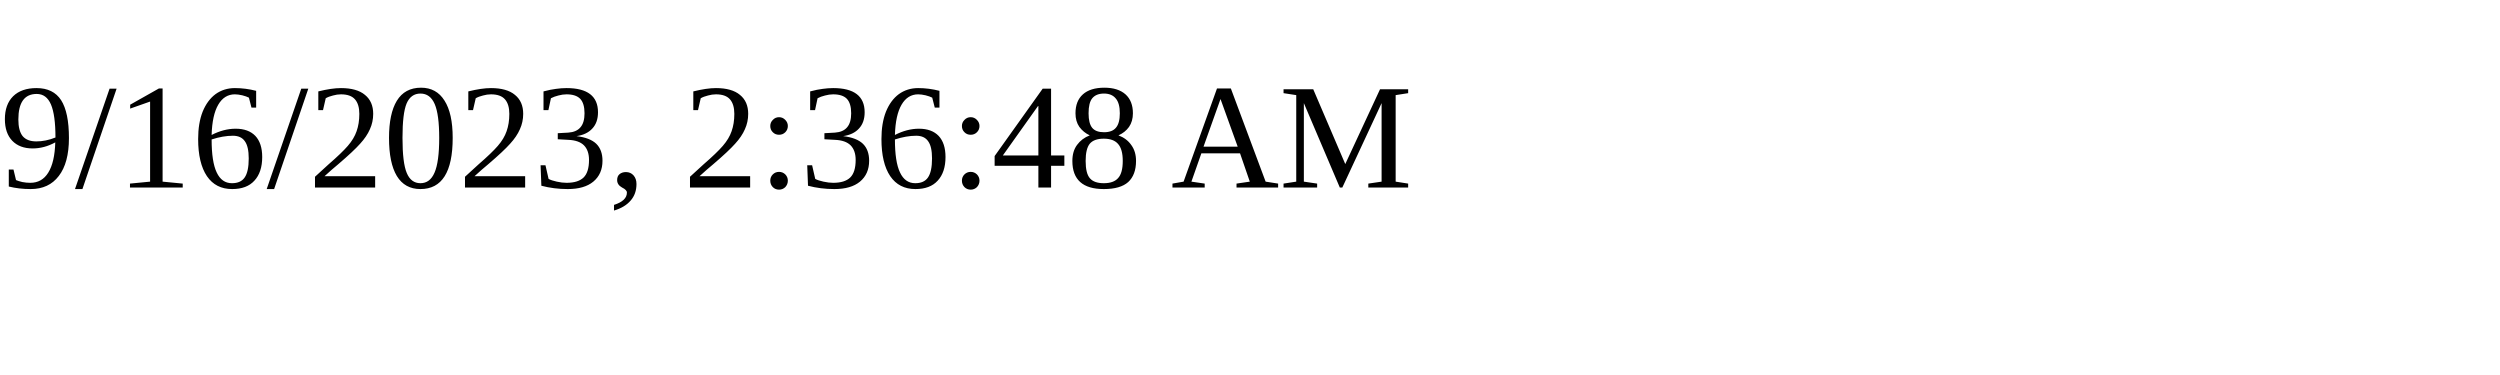
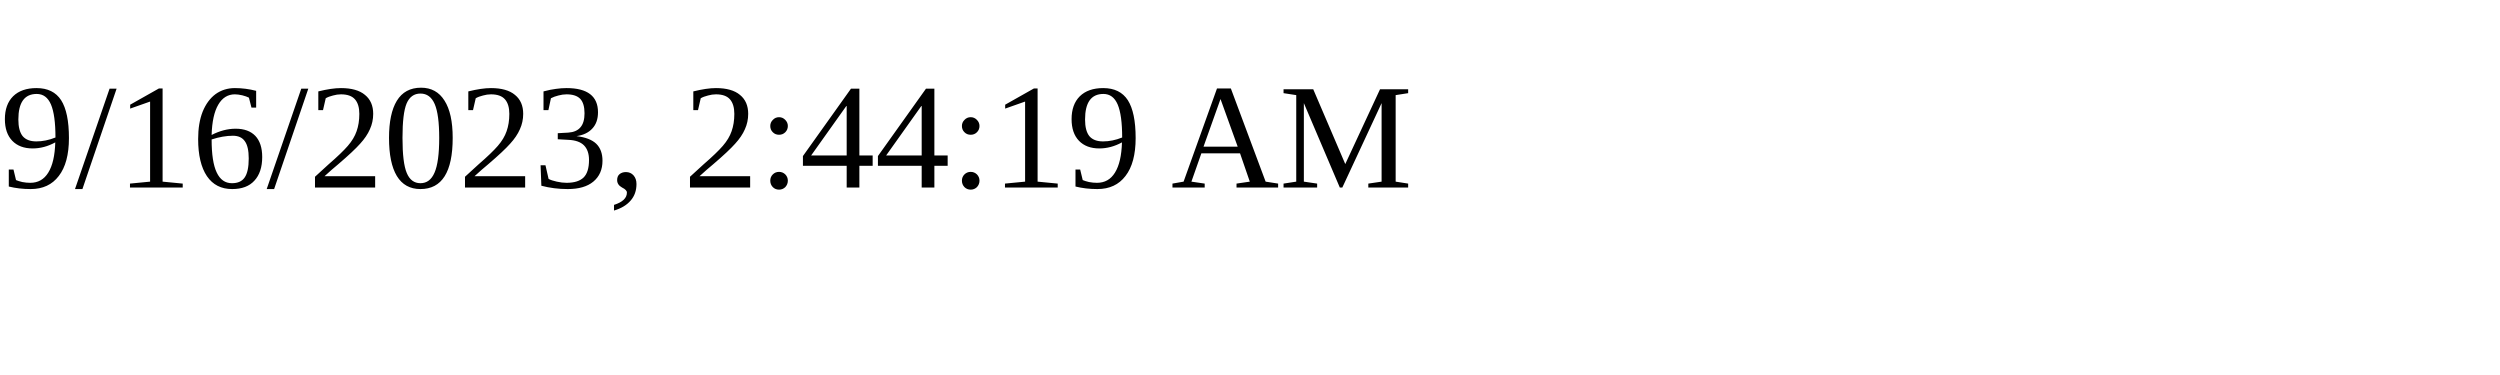
<svg xmlns="http://www.w3.org/2000/svg" height="30" width="200">
-   <text x="0" y="15">9/16/2023, 2:36:48 AM</text>
+   <text x="0" y="15">9/16/2023, 2:44:19 AM</text>
</svg>
